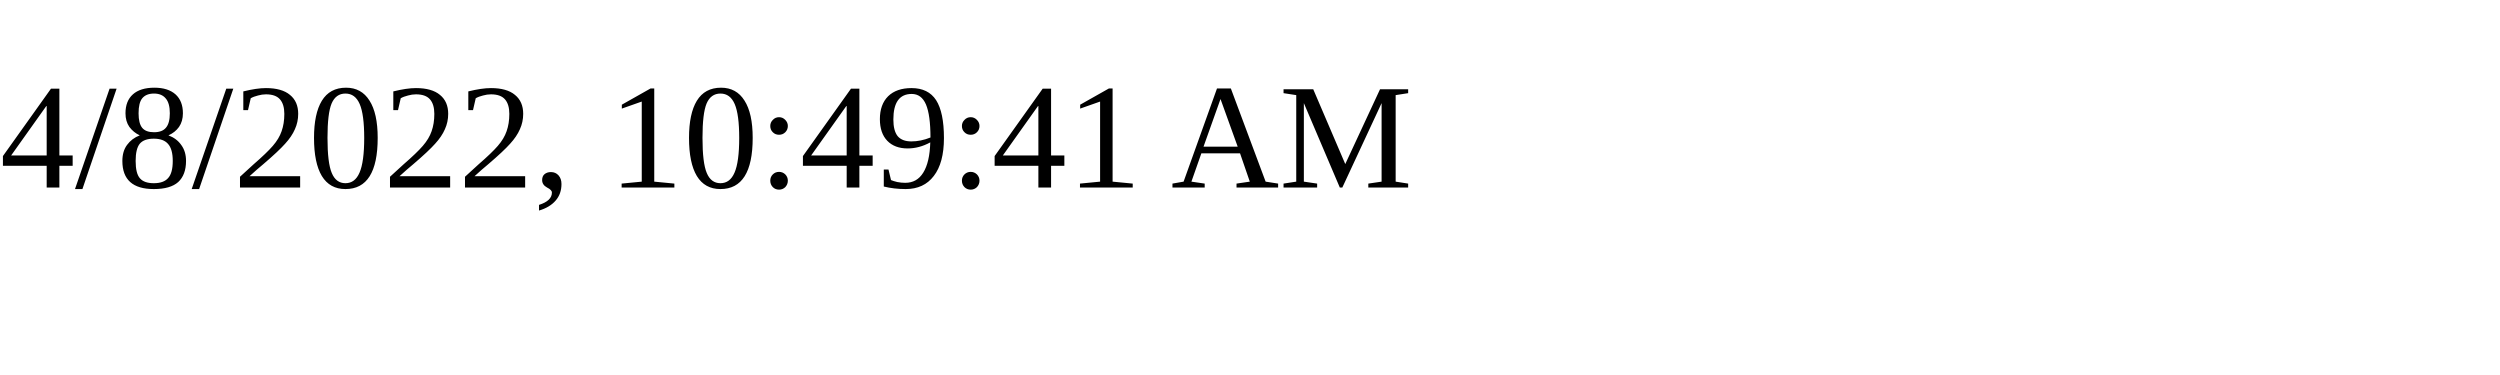
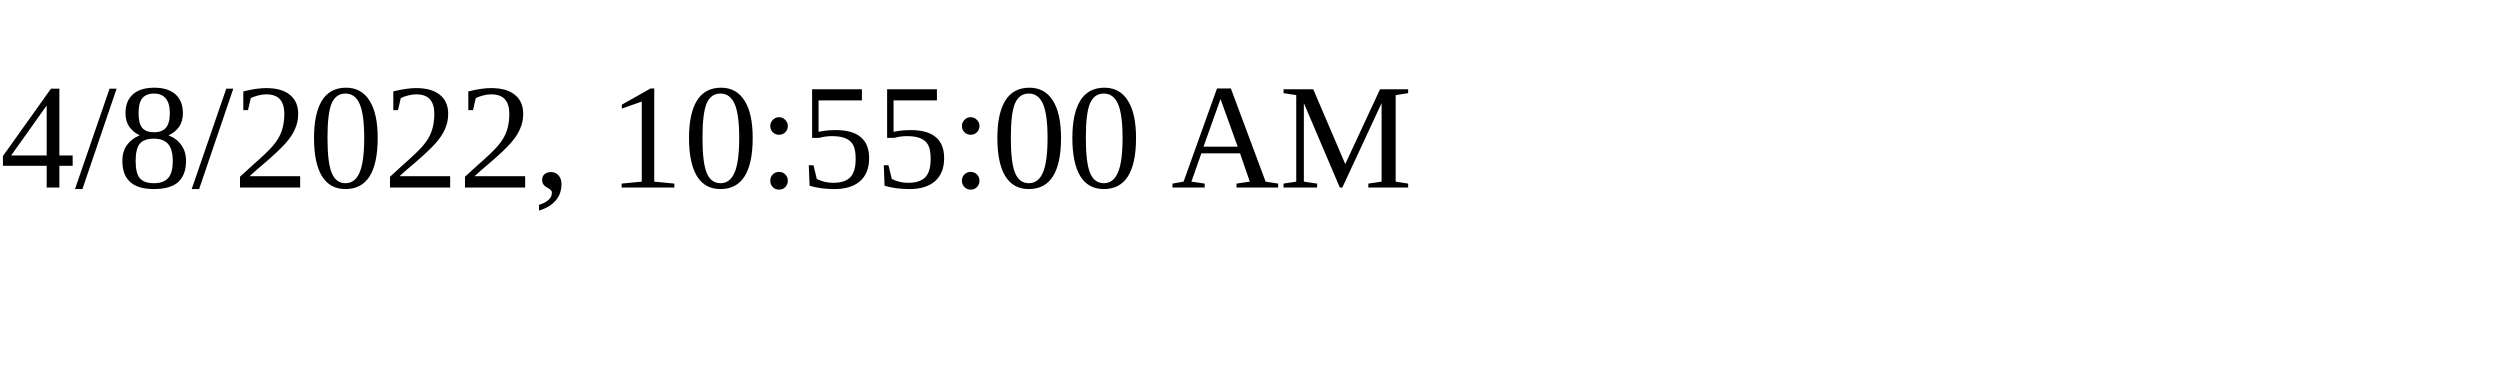
<svg xmlns="http://www.w3.org/2000/svg" height="30" width="200">
-   <text x="0" y="15">4/8/2022, 10:49:41 AM</text>
+   <text x="0" y="15">4/8/2022, 10:55:00 AM</text>
</svg>
